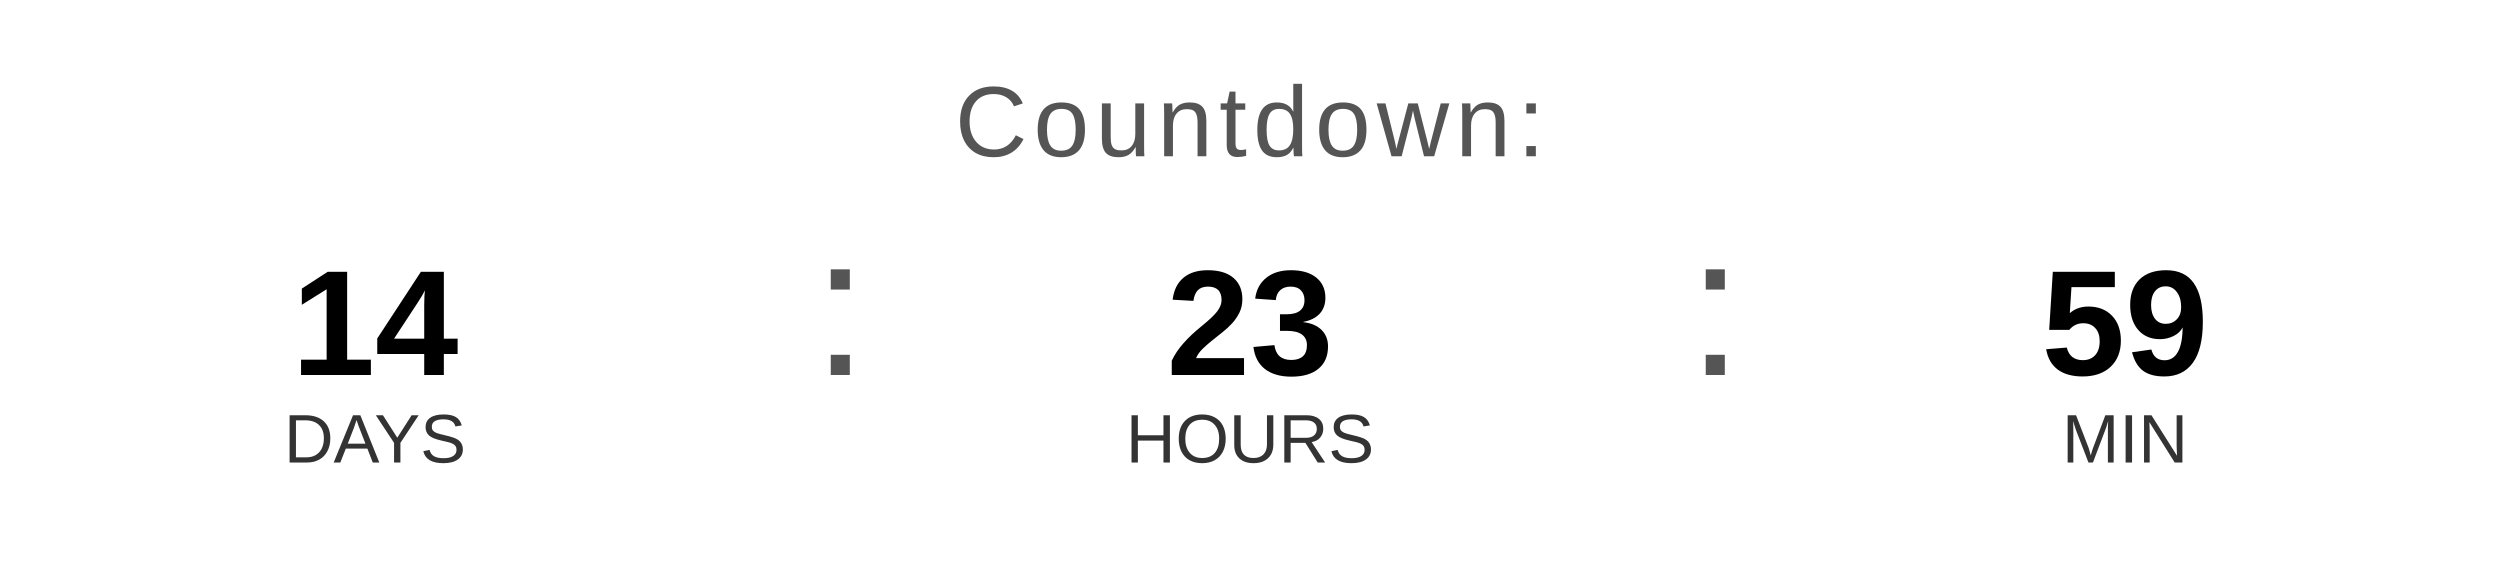
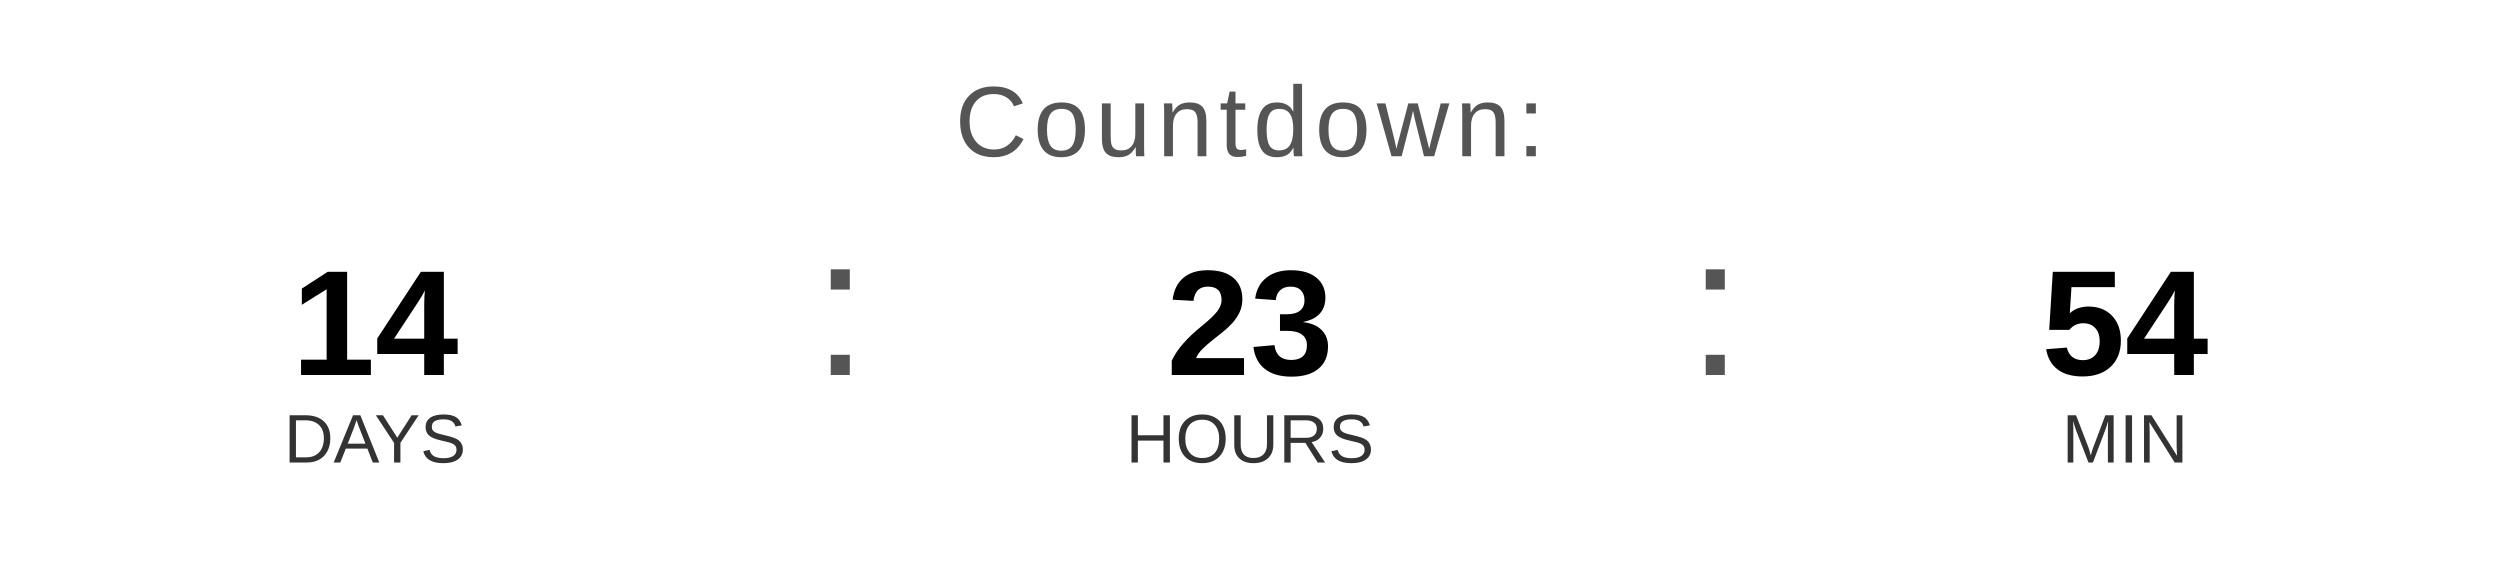
<svg xmlns="http://www.w3.org/2000/svg" width="400" height="90" viewBox="0 0 400 90">
  <text x="200" y="25" font-family="Arial, Helvetica, sans-serif" font-size="16" fill="#555555" text-anchor="middle" letter-spacing="1">
    Countdown:
  </text>
  <text x="60" y="60" font-family="Arial, Helvetica, sans-serif" font-size="24" font-weight="bold" fill="#000000" text-anchor="middle">14</text>
  <text x="60" y="74" font-family="Arial, Helvetica, sans-serif" font-size="11" fill="#333333" text-anchor="middle">DAYS</text>
  <text x="130" y="60" font-family="Arial, sans-serif" font-size="32" fill="#555555">:</text>
  <text x="200" y="60" font-family="Arial, Helvetica, sans-serif" font-size="24" font-weight="bold" fill="#000000" text-anchor="middle">23</text>
  <text x="200" y="74" font-family="Arial, Helvetica, sans-serif" font-size="11" fill="#333333" text-anchor="middle">HOURS</text>
  <text x="270" y="60" font-family="Arial, sans-serif" font-size="32" fill="#555555">:</text>
-   <text x="340" y="60" font-family="Arial, Helvetica, sans-serif" font-size="24" font-weight="bold" fill="#000000" text-anchor="middle">59</text>
+   <text x="340" y="60" font-family="Arial, Helvetica, sans-serif" font-size="24" font-weight="bold" fill="#000000" text-anchor="middle">54</text>
  <text x="340" y="74" font-family="Arial, Helvetica, sans-serif" font-size="11" fill="#333333" text-anchor="middle">MIN</text>
</svg>
